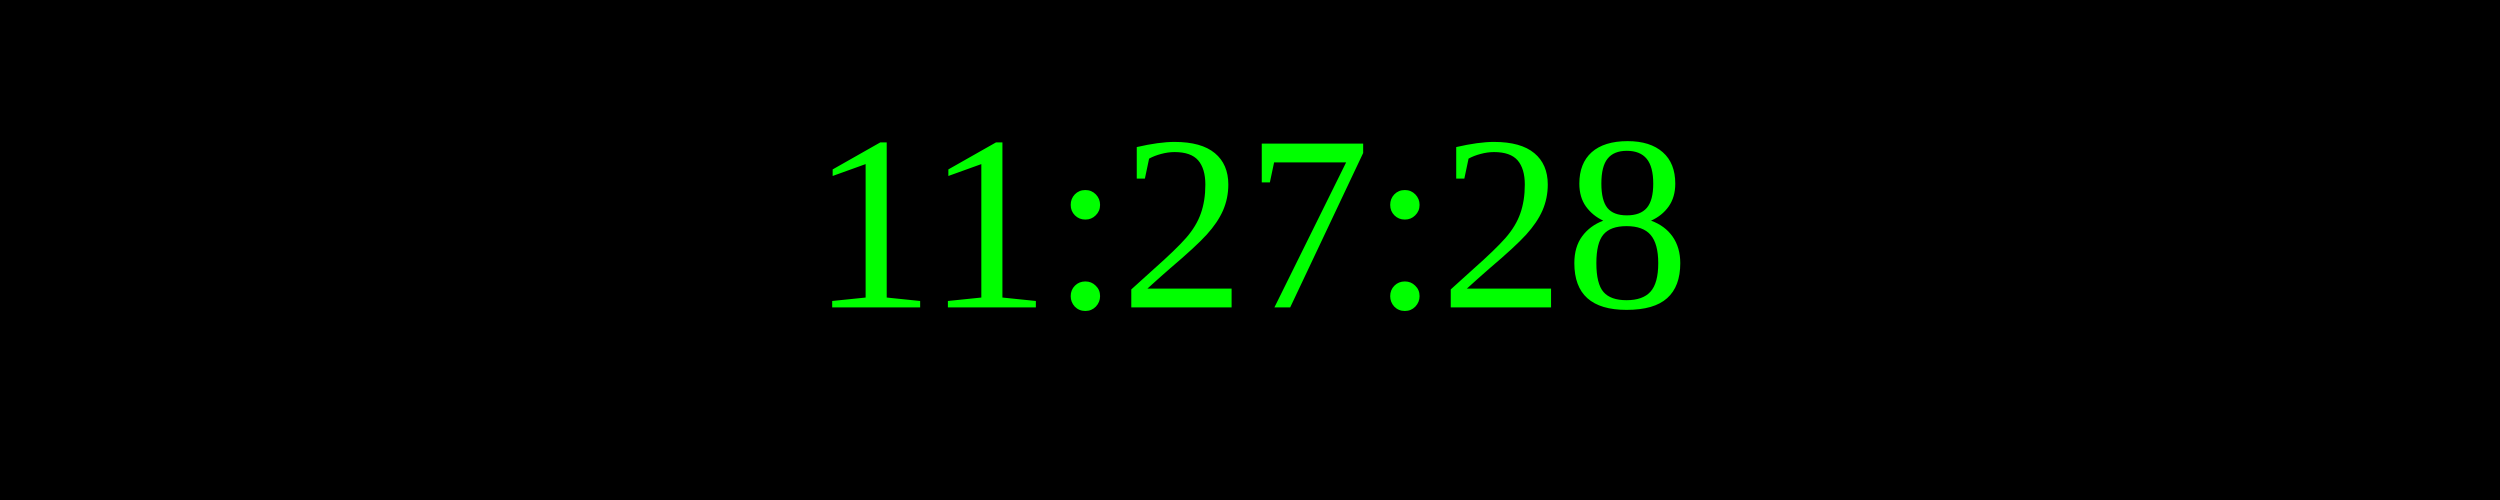
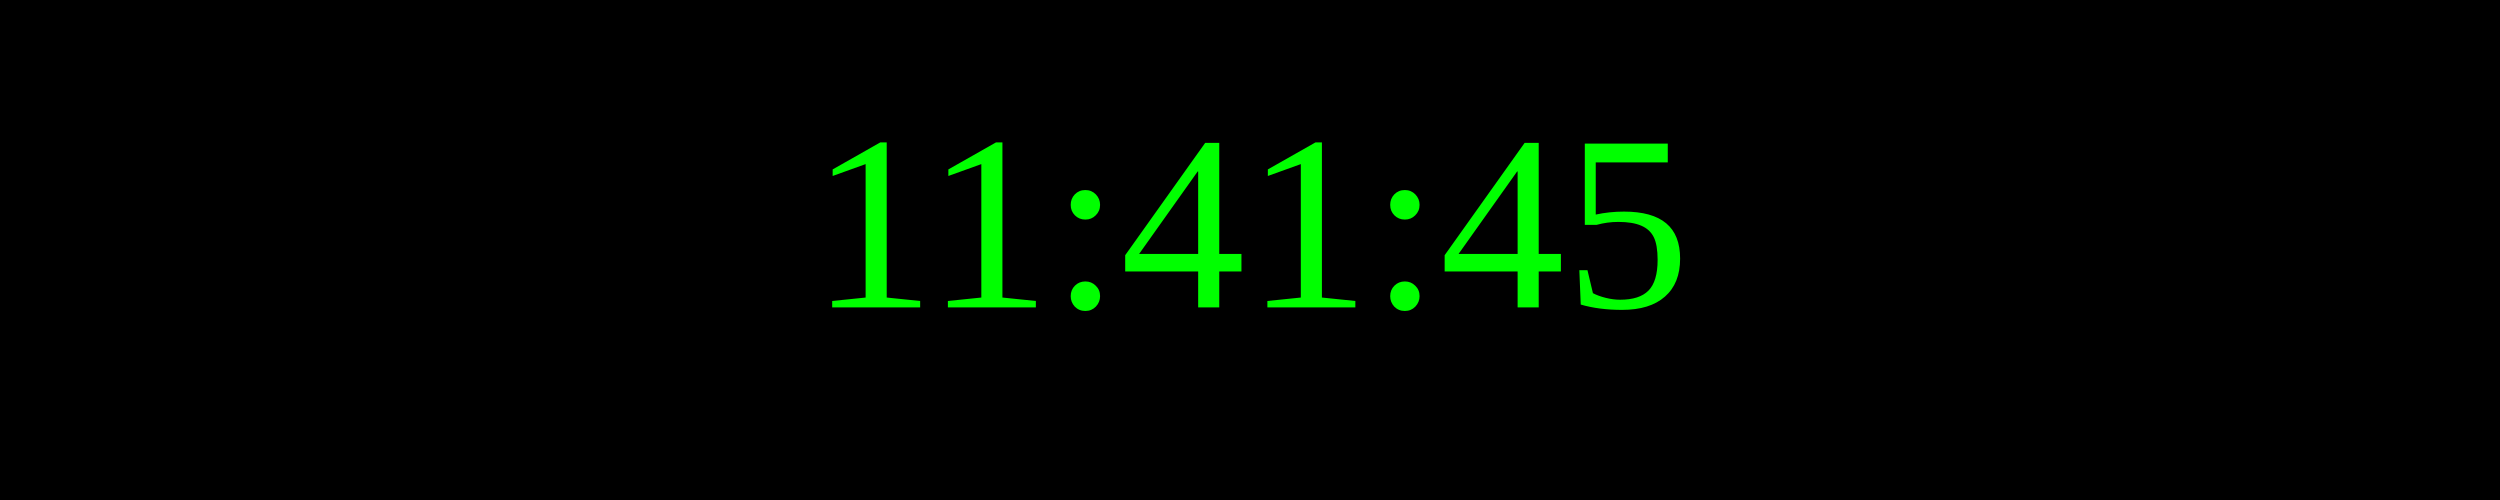
<svg xmlns="http://www.w3.org/2000/svg" width="250" height="50">
  <rect width="100%" height="100%" fill="black" />
  <text x="50%" y="50%" font-size="25" fill="lime" text-anchor="middle" dominant-baseline="middle">
- 11:27:28
+ 11:41:45
</text>
</svg>
